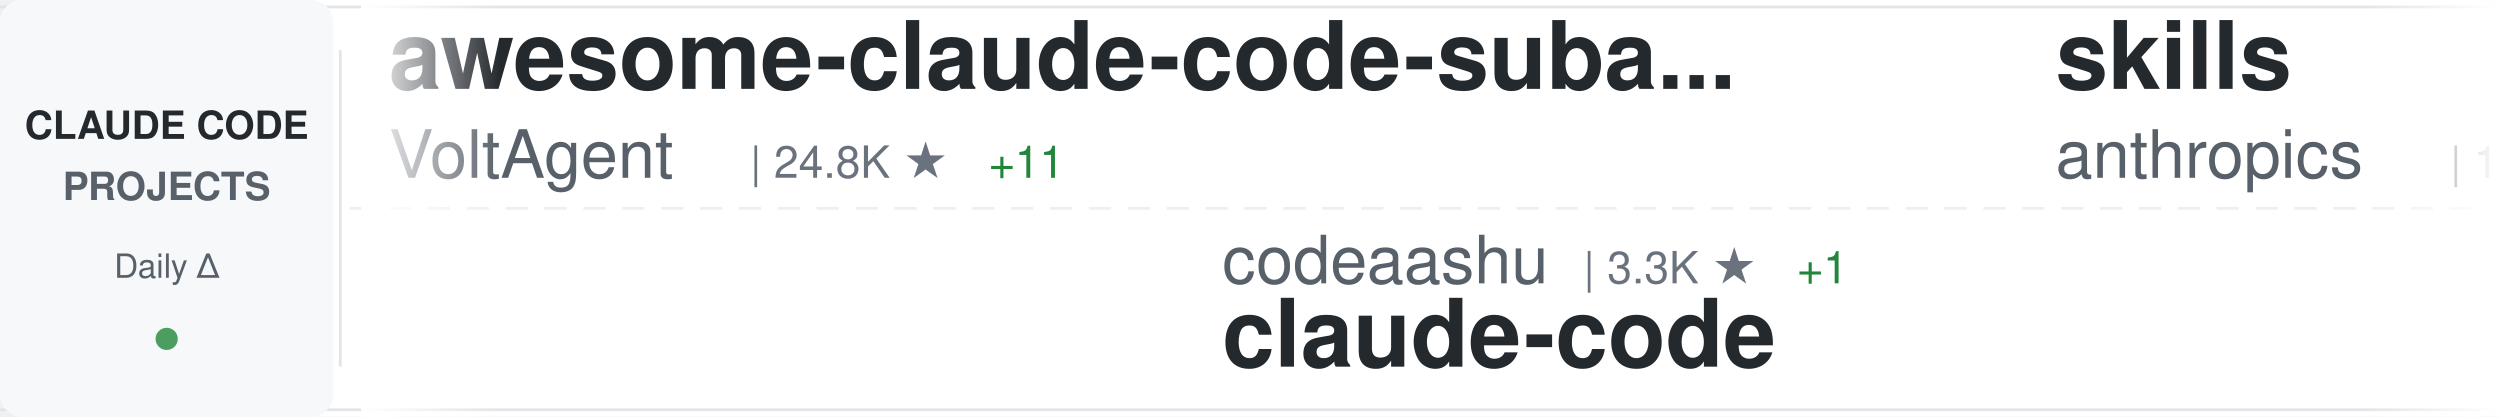
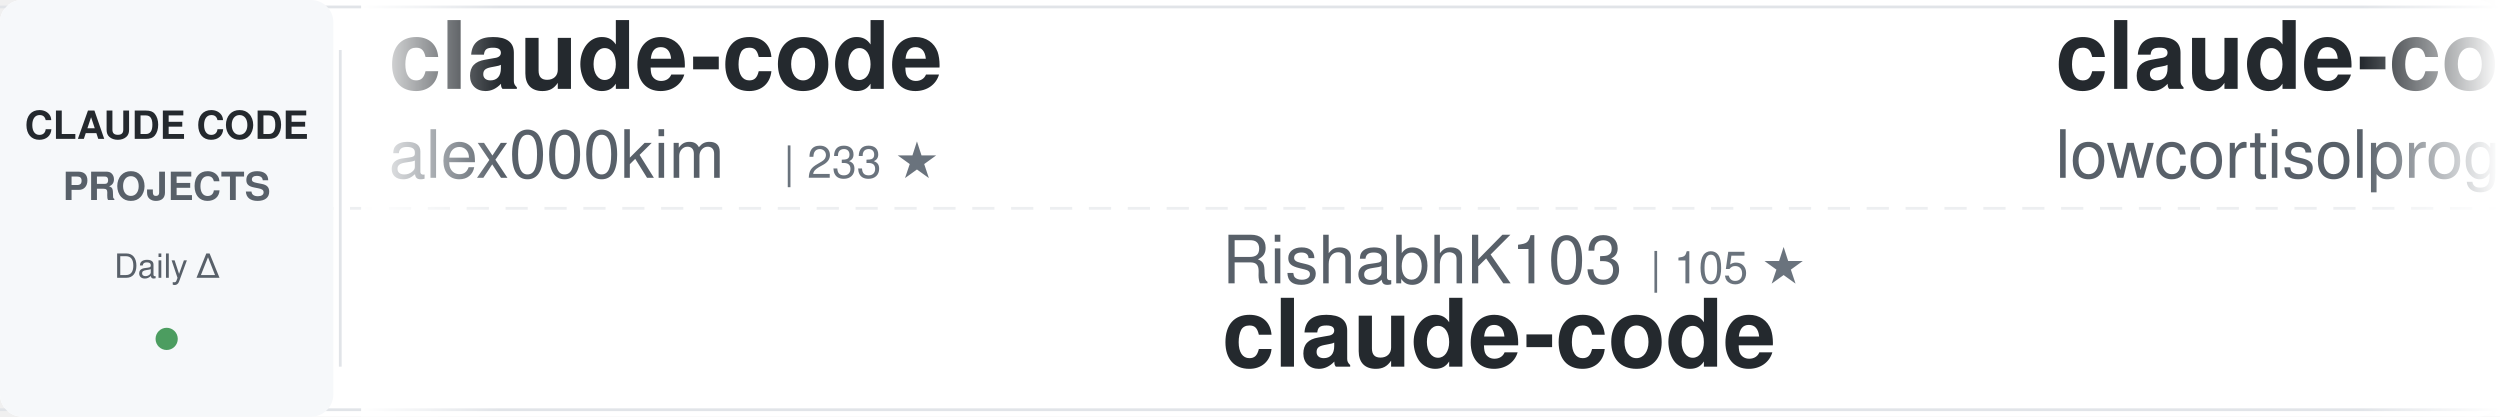
<svg xmlns="http://www.w3.org/2000/svg" width="900" height="150">
  <defs>
    <linearGradient id="awesomeLeftFade" x1="0%" y1="0%" x2="100%" y2="0%">
      <stop offset="0%" style="stop-color:#ffffff;stop-opacity:1" />
      <stop offset="100%" style="stop-color:#ffffff;stop-opacity:0" />
    </linearGradient>
    <linearGradient id="awesomeRightFade" x1="0%" y1="0%" x2="100%" y2="0%">
      <stop offset="0%" style="stop-color:#ffffff;stop-opacity:0" />
      <stop offset="100%" style="stop-color:#ffffff;stop-opacity:1" />
    </linearGradient>
  </defs>
  <rect width="900" height="150" fill="#ffffff" rx="8" />
  <rect x="0" y="2" width="900" height="1" fill="#e1e4e8" />
  <rect x="0" y="147" width="900" height="1" fill="#e1e4e8" />
  <line x1="0" y1="75" x2="900" y2="75" stroke="#e1e4e8" stroke-width="1" stroke-dasharray="8 6" opacity="0.6" />
  <rect x="0" y="0" width="120" height="150" fill="#f6f8fa" rx="8" />
  <text x="60" y="50" font-family="-apple-system, BlinkMacSystemFont, 'Segoe UI', Helvetica, Arial, sans-serif" font-size="14" font-weight="600" fill="#24292e" text-anchor="middle">CLAUDE CODE</text>
  <text x="60" y="72" font-family="-apple-system, BlinkMacSystemFont, 'Segoe UI', Helvetica, Arial, sans-serif" font-size="14" font-weight="600" fill="#586069" text-anchor="middle">PROJECTS</text>
  <text x="60" y="100" font-family="-apple-system, BlinkMacSystemFont, 'Segoe UI', Helvetica, Arial, sans-serif" font-size="12" font-weight="500" fill="#586069" text-anchor="middle">Daily Δ</text>
  <circle cx="60" cy="122" r="4" fill="#22863a" opacity="0.8" />
  <rect x="122" y="18" width="1" height="114" fill="#e1e4e8" />
  <clipPath id="awesomeTickerClip">
    <rect x="130" y="0" width="770" height="150" />
  </clipPath>
  <g clip-path="url(#awesomeTickerClip)">
    <g id="awesomeTickerItems">
      <animateTransform attributeName="transform" attributeType="XML" type="translate" from="0 0" to="-3000 0" dur="54s" repeatCount="indefinite" />
      <g transform="translate(0, 0)">
-         <text x="140" y="32" font-family="-apple-system, BlinkMacSystemFont, 'Segoe UI', Helvetica, Arial, sans-serif" font-size="34" font-weight="600" fill="#24292e">awesome-claude-code-suba...</text>
-         <text x="140" y="64" font-family="-apple-system, BlinkMacSystemFont, 'Segoe UI', Helvetica, Arial, sans-serif" font-size="24" font-weight="400" fill="#586069">VoltAgent</text>
-         <text x="270" y="64" font-family="-apple-system, BlinkMacSystemFont, 'Segoe UI', Helvetica, Arial, sans-serif" font-size="16" font-weight="500" fill="#6a737d">| 24.8K ★</text>
-         <text x="356" y="64" font-family="-apple-system, BlinkMacSystemFont, 'Segoe UI', Helvetica, Arial, sans-serif" font-size="16" font-weight="500" fill="#22863a"> +11</text>
+         <text x="140" y="32" font-family="-apple-system, BlinkMacSystemFont, 'Segoe UI', Helvetica, Arial, sans-serif" font-size="34" font-weight="600" fill="#24292e">claude-code</text>
+         <text x="140" y="64" font-family="-apple-system, BlinkMacSystemFont, 'Segoe UI', Helvetica, Arial, sans-serif" font-size="24" font-weight="400" fill="#586069">alex000kim</text>
+         <text x="282" y="64" font-family="-apple-system, BlinkMacSystemFont, 'Segoe UI', Helvetica, Arial, sans-serif" font-size="16" font-weight="500" fill="#6a737d">| 233 ★</text>
      </g>
      <g transform="translate(300, 0)">
-         <text x="140" y="102" font-family="-apple-system, BlinkMacSystemFont, 'Segoe UI', Helvetica, Arial, sans-serif" font-size="24" font-weight="400" fill="#586069">codeaashu</text>
-         <text x="270" y="102" font-family="-apple-system, BlinkMacSystemFont, 'Segoe UI', Helvetica, Arial, sans-serif" font-size="16" font-weight="500" fill="#6a737d">| 3.3K ★</text>
-         <text x="347" y="102" font-family="-apple-system, BlinkMacSystemFont, 'Segoe UI', Helvetica, Arial, sans-serif" font-size="16" font-weight="500" fill="#22863a"> +1</text>
+         <text x="140" y="102" font-family="-apple-system, BlinkMacSystemFont, 'Segoe UI', Helvetica, Arial, sans-serif" font-size="24" font-weight="400" fill="#586069">RishabhK103</text>
+         <text x="294" y="102" font-family="-apple-system, BlinkMacSystemFont, 'Segoe UI', Helvetica, Arial, sans-serif" font-size="16" font-weight="500" fill="#6a737d">| 105 ★</text>
        <text x="140" y="132" font-family="-apple-system, BlinkMacSystemFont, 'Segoe UI', Helvetica, Arial, sans-serif" font-size="34" font-weight="600" fill="#24292e">claude-code</text>
      </g>
      <g transform="translate(600, 0)">
-         <text x="140" y="32" font-family="-apple-system, BlinkMacSystemFont, 'Segoe UI', Helvetica, Arial, sans-serif" font-size="34" font-weight="600" fill="#24292e">skills</text>
-         <text x="140" y="64" font-family="-apple-system, BlinkMacSystemFont, 'Segoe UI', Helvetica, Arial, sans-serif" font-size="24" font-weight="400" fill="#586069">anthropics</text>
-         <text x="282" y="64" font-family="-apple-system, BlinkMacSystemFont, 'Segoe UI', Helvetica, Arial, sans-serif" font-size="16" font-weight="500" fill="#6a737d">| 172.8K ★</text>
-         <text x="377" y="64" font-family="-apple-system, BlinkMacSystemFont, 'Segoe UI', Helvetica, Arial, sans-serif" font-size="16" font-weight="500" fill="#22863a"> +63</text>
+         <text x="140" y="32" font-family="-apple-system, BlinkMacSystemFont, 'Segoe UI', Helvetica, Arial, sans-serif" font-size="34" font-weight="600" fill="#24292e">claude-code</text>
+         <text x="140" y="64" font-family="-apple-system, BlinkMacSystemFont, 'Segoe UI', Helvetica, Arial, sans-serif" font-size="24" font-weight="400" fill="#586069">lowcortisolprogrammer</text>
+         <text x="414" y="64" font-family="-apple-system, BlinkMacSystemFont, 'Segoe UI', Helvetica, Arial, sans-serif" font-size="16" font-weight="500" fill="#6a737d">| 171 ★</text>
      </g>
      <g transform="translate(900, 0)">
-         <text x="140" y="102" font-family="-apple-system, BlinkMacSystemFont, 'Segoe UI', Helvetica, Arial, sans-serif" font-size="24" font-weight="400" fill="#586069">huangjia2019</text>
-         <text x="306" y="102" font-family="-apple-system, BlinkMacSystemFont, 'Segoe UI', Helvetica, Arial, sans-serif" font-size="16" font-weight="500" fill="#6a737d">| 1.1K ★</text>
-         <text x="383" y="102" font-family="-apple-system, BlinkMacSystemFont, 'Segoe UI', Helvetica, Arial, sans-serif" font-size="16" font-weight="500" fill="#22863a"> +2</text>
-         <text x="140" y="132" font-family="-apple-system, BlinkMacSystemFont, 'Segoe UI', Helvetica, Arial, sans-serif" font-size="34" font-weight="600" fill="#24292e">claude-code-engineering</text>
+         <text x="140" y="102" font-family="-apple-system, BlinkMacSystemFont, 'Segoe UI', Helvetica, Arial, sans-serif" font-size="24" font-weight="400" fill="#586069">digitalsamba</text>
+         <text x="306" y="102" font-family="-apple-system, BlinkMacSystemFont, 'Segoe UI', Helvetica, Arial, sans-serif" font-size="16" font-weight="500" fill="#6a737d">| 2.0K ★</text>
+         <text x="383" y="102" font-family="-apple-system, BlinkMacSystemFont, 'Segoe UI', Helvetica, Arial, sans-serif" font-size="16" font-weight="500" fill="#22863a"> +1</text>
+         <text x="140" y="132" font-family="-apple-system, BlinkMacSystemFont, 'Segoe UI', Helvetica, Arial, sans-serif" font-size="34" font-weight="600" fill="#24292e">claude-code-video-toolki...</text>
      </g>
      <g transform="translate(1200, 0)">
-         <text x="140" y="32" font-family="-apple-system, BlinkMacSystemFont, 'Segoe UI', Helvetica, Arial, sans-serif" font-size="34" font-weight="600" fill="#24292e">Claude-Code-Game-Studios</text>
-         <text x="140" y="64" font-family="-apple-system, BlinkMacSystemFont, 'Segoe UI', Helvetica, Arial, sans-serif" font-size="24" font-weight="400" fill="#586069">Donchitos</text>
-         <text x="270" y="64" font-family="-apple-system, BlinkMacSystemFont, 'Segoe UI', Helvetica, Arial, sans-serif" font-size="16" font-weight="500" fill="#6a737d">| 24.7K ★</text>
-         <text x="356" y="64" font-family="-apple-system, BlinkMacSystemFont, 'Segoe UI', Helvetica, Arial, sans-serif" font-size="16" font-weight="500" fill="#22863a"> +9</text>
+         <text x="140" y="32" font-family="-apple-system, BlinkMacSystemFont, 'Segoe UI', Helvetica, Arial, sans-serif" font-size="34" font-weight="600" fill="#24292e">claude-code-settings</text>
+         <text x="140" y="64" font-family="-apple-system, BlinkMacSystemFont, 'Segoe UI', Helvetica, Arial, sans-serif" font-size="24" font-weight="400" fill="#586069">feiskyer</text>
+         <text x="258" y="64" font-family="-apple-system, BlinkMacSystemFont, 'Segoe UI', Helvetica, Arial, sans-serif" font-size="16" font-weight="500" fill="#6a737d">| 1.6K ★</text>
+         <text x="335" y="64" font-family="-apple-system, BlinkMacSystemFont, 'Segoe UI', Helvetica, Arial, sans-serif" font-size="16" font-weight="500" fill="#cb2431"> -1</text>
      </g>
      <g transform="translate(1500, 0)">
-         <text x="140" y="102" font-family="-apple-system, BlinkMacSystemFont, 'Segoe UI', Helvetica, Arial, sans-serif" font-size="24" font-weight="400" fill="#586069">kodu-ai</text>
-         <text x="246" y="102" font-family="-apple-system, BlinkMacSystemFont, 'Segoe UI', Helvetica, Arial, sans-serif" font-size="16" font-weight="500" fill="#6a737d">| 5.2K ★</text>
-         <text x="140" y="132" font-family="-apple-system, BlinkMacSystemFont, 'Segoe UI', Helvetica, Arial, sans-serif" font-size="34" font-weight="600" fill="#24292e">claude-coder</text>
+         <text x="140" y="102" font-family="-apple-system, BlinkMacSystemFont, 'Segoe UI', Helvetica, Arial, sans-serif" font-size="24" font-weight="400" fill="#586069">wanshuiyin</text>
+         <text x="282" y="102" font-family="-apple-system, BlinkMacSystemFont, 'Segoe UI', Helvetica, Arial, sans-serif" font-size="16" font-weight="500" fill="#6a737d">| 15.5K ★</text>
+         <text x="368" y="102" font-family="-apple-system, BlinkMacSystemFont, 'Segoe UI', Helvetica, Arial, sans-serif" font-size="16" font-weight="500" fill="#22863a"> +8</text>
+         <text x="140" y="132" font-family="-apple-system, BlinkMacSystemFont, 'Segoe UI', Helvetica, Arial, sans-serif" font-size="34" font-weight="600" fill="#24292e">Auto-claude-code-researc...</text>
      </g>
      <g transform="translate(1800, 0)">
        <text x="140" y="32" font-family="-apple-system, BlinkMacSystemFont, 'Segoe UI', Helvetica, Arial, sans-serif" font-size="34" font-weight="600" fill="#24292e">claude-code</text>
-         <text x="140" y="64" font-family="-apple-system, BlinkMacSystemFont, 'Segoe UI', Helvetica, Arial, sans-serif" font-size="24" font-weight="400" fill="#586069">mehmoodosman</text>
-         <text x="306" y="64" font-family="-apple-system, BlinkMacSystemFont, 'Segoe UI', Helvetica, Arial, sans-serif" font-size="16" font-weight="500" fill="#6a737d">| 173 ★</text>
+         <text x="140" y="64" font-family="-apple-system, BlinkMacSystemFont, 'Segoe UI', Helvetica, Arial, sans-serif" font-size="24" font-weight="400" fill="#586069">ochamber</text>
+         <text x="258" y="64" font-family="-apple-system, BlinkMacSystemFont, 'Segoe UI', Helvetica, Arial, sans-serif" font-size="16" font-weight="500" fill="#6a737d">| 1 ★</text>
      </g>
      <g transform="translate(2100, 0)">
-         <text x="140" y="102" font-family="-apple-system, BlinkMacSystemFont, 'Segoe UI', Helvetica, Arial, sans-serif" font-size="24" font-weight="400" fill="#586069">musistudio</text>
-         <text x="282" y="102" font-family="-apple-system, BlinkMacSystemFont, 'Segoe UI', Helvetica, Arial, sans-serif" font-size="16" font-weight="500" fill="#6a737d">| 37.0K ★</text>
-         <text x="368" y="102" font-family="-apple-system, BlinkMacSystemFont, 'Segoe UI', Helvetica, Arial, sans-serif" font-size="16" font-weight="500" fill="#22863a"> +16</text>
-         <text x="140" y="132" font-family="-apple-system, BlinkMacSystemFont, 'Segoe UI', Helvetica, Arial, sans-serif" font-size="34" font-weight="600" fill="#24292e">claude-code-router</text>
+         <text x="140" y="102" font-family="-apple-system, BlinkMacSystemFont, 'Segoe UI', Helvetica, Arial, sans-serif" font-size="24" font-weight="400" fill="#586069">pengchengneo</text>
+         <text x="306" y="102" font-family="-apple-system, BlinkMacSystemFont, 'Segoe UI', Helvetica, Arial, sans-serif" font-size="16" font-weight="500" fill="#6a737d">| 1.8K ★</text>
+         <text x="383" y="102" font-family="-apple-system, BlinkMacSystemFont, 'Segoe UI', Helvetica, Arial, sans-serif" font-size="16" font-weight="500" fill="#22863a"> +1</text>
+         <text x="140" y="132" font-family="-apple-system, BlinkMacSystemFont, 'Segoe UI', Helvetica, Arial, sans-serif" font-size="34" font-weight="600" fill="#24292e">Claude-Code</text>
      </g>
      <g transform="translate(2400, 0)">
-         <text x="140" y="32" font-family="-apple-system, BlinkMacSystemFont, 'Segoe UI', Helvetica, Arial, sans-serif" font-size="34" font-weight="600" fill="#24292e">claude-code-guide</text>
-         <text x="140" y="64" font-family="-apple-system, BlinkMacSystemFont, 'Segoe UI', Helvetica, Arial, sans-serif" font-size="24" font-weight="400" fill="#586069">zebbern</text>
-         <text x="246" y="64" font-family="-apple-system, BlinkMacSystemFont, 'Segoe UI', Helvetica, Arial, sans-serif" font-size="16" font-weight="500" fill="#6a737d">| 4.6K ★</text>
+         <text x="140" y="32" font-family="-apple-system, BlinkMacSystemFont, 'Segoe UI', Helvetica, Arial, sans-serif" font-size="34" font-weight="600" fill="#24292e">edmunds-claude-code</text>
+         <text x="140" y="64" font-family="-apple-system, BlinkMacSystemFont, 'Segoe UI', Helvetica, Arial, sans-serif" font-size="24" font-weight="400" fill="#586069">edmund-io</text>
+         <text x="270" y="64" font-family="-apple-system, BlinkMacSystemFont, 'Segoe UI', Helvetica, Arial, sans-serif" font-size="16" font-weight="500" fill="#6a737d">| 1.5K ★</text>
      </g>
      <g transform="translate(2700, 0)">
-         <text x="140" y="102" font-family="-apple-system, BlinkMacSystemFont, 'Segoe UI', Helvetica, Arial, sans-serif" font-size="24" font-weight="400" fill="#586069">jarmuine</text>
-         <text x="258" y="102" font-family="-apple-system, BlinkMacSystemFont, 'Segoe UI', Helvetica, Arial, sans-serif" font-size="16" font-weight="500" fill="#6a737d">| 2.3K ★</text>
-         <text x="140" y="132" font-family="-apple-system, BlinkMacSystemFont, 'Segoe UI', Helvetica, Arial, sans-serif" font-size="34" font-weight="600" fill="#24292e">claude-code</text>
+         <text x="140" y="102" font-family="-apple-system, BlinkMacSystemFont, 'Segoe UI', Helvetica, Arial, sans-serif" font-size="24" font-weight="400" fill="#586069">anthropics</text>
+         <text x="282" y="102" font-family="-apple-system, BlinkMacSystemFont, 'Segoe UI', Helvetica, Arial, sans-serif" font-size="16" font-weight="500" fill="#6a737d">| 963 ★</text>
+         <text x="140" y="132" font-family="-apple-system, BlinkMacSystemFont, 'Segoe UI', Helvetica, Arial, sans-serif" font-size="34" font-weight="600" fill="#24292e">claude-code-base-action</text>
      </g>
      <g transform="translate(3000, 0)">
-         <text x="140" y="32" font-family="-apple-system, BlinkMacSystemFont, 'Segoe UI', Helvetica, Arial, sans-serif" font-size="34" font-weight="600" fill="#24292e">awesome-claude-code-suba...</text>
-         <text x="140" y="64" font-family="-apple-system, BlinkMacSystemFont, 'Segoe UI', Helvetica, Arial, sans-serif" font-size="24" font-weight="400" fill="#586069">VoltAgent</text>
-         <text x="270" y="64" font-family="-apple-system, BlinkMacSystemFont, 'Segoe UI', Helvetica, Arial, sans-serif" font-size="16" font-weight="500" fill="#6a737d">| 24.8K ★</text>
-         <text x="356" y="64" font-family="-apple-system, BlinkMacSystemFont, 'Segoe UI', Helvetica, Arial, sans-serif" font-size="16" font-weight="500" fill="#22863a"> +11</text>
+         <text x="140" y="32" font-family="-apple-system, BlinkMacSystemFont, 'Segoe UI', Helvetica, Arial, sans-serif" font-size="34" font-weight="600" fill="#24292e">claude-code</text>
+         <text x="140" y="64" font-family="-apple-system, BlinkMacSystemFont, 'Segoe UI', Helvetica, Arial, sans-serif" font-size="24" font-weight="400" fill="#586069">alex000kim</text>
+         <text x="282" y="64" font-family="-apple-system, BlinkMacSystemFont, 'Segoe UI', Helvetica, Arial, sans-serif" font-size="16" font-weight="500" fill="#6a737d">| 233 ★</text>
      </g>
      <g transform="translate(3300, 0)">
-         <text x="140" y="102" font-family="-apple-system, BlinkMacSystemFont, 'Segoe UI', Helvetica, Arial, sans-serif" font-size="24" font-weight="400" fill="#586069">codeaashu</text>
-         <text x="270" y="102" font-family="-apple-system, BlinkMacSystemFont, 'Segoe UI', Helvetica, Arial, sans-serif" font-size="16" font-weight="500" fill="#6a737d">| 3.3K ★</text>
-         <text x="347" y="102" font-family="-apple-system, BlinkMacSystemFont, 'Segoe UI', Helvetica, Arial, sans-serif" font-size="16" font-weight="500" fill="#22863a"> +1</text>
+         <text x="140" y="102" font-family="-apple-system, BlinkMacSystemFont, 'Segoe UI', Helvetica, Arial, sans-serif" font-size="24" font-weight="400" fill="#586069">RishabhK103</text>
+         <text x="294" y="102" font-family="-apple-system, BlinkMacSystemFont, 'Segoe UI', Helvetica, Arial, sans-serif" font-size="16" font-weight="500" fill="#6a737d">| 105 ★</text>
        <text x="140" y="132" font-family="-apple-system, BlinkMacSystemFont, 'Segoe UI', Helvetica, Arial, sans-serif" font-size="34" font-weight="600" fill="#24292e">claude-code</text>
      </g>
      <g transform="translate(3600, 0)">
-         <text x="140" y="32" font-family="-apple-system, BlinkMacSystemFont, 'Segoe UI', Helvetica, Arial, sans-serif" font-size="34" font-weight="600" fill="#24292e">skills</text>
-         <text x="140" y="64" font-family="-apple-system, BlinkMacSystemFont, 'Segoe UI', Helvetica, Arial, sans-serif" font-size="24" font-weight="400" fill="#586069">anthropics</text>
-         <text x="282" y="64" font-family="-apple-system, BlinkMacSystemFont, 'Segoe UI', Helvetica, Arial, sans-serif" font-size="16" font-weight="500" fill="#6a737d">| 172.8K ★</text>
-         <text x="377" y="64" font-family="-apple-system, BlinkMacSystemFont, 'Segoe UI', Helvetica, Arial, sans-serif" font-size="16" font-weight="500" fill="#22863a"> +63</text>
+         <text x="140" y="32" font-family="-apple-system, BlinkMacSystemFont, 'Segoe UI', Helvetica, Arial, sans-serif" font-size="34" font-weight="600" fill="#24292e">claude-code</text>
+         <text x="140" y="64" font-family="-apple-system, BlinkMacSystemFont, 'Segoe UI', Helvetica, Arial, sans-serif" font-size="24" font-weight="400" fill="#586069">lowcortisolprogrammer</text>
+         <text x="414" y="64" font-family="-apple-system, BlinkMacSystemFont, 'Segoe UI', Helvetica, Arial, sans-serif" font-size="16" font-weight="500" fill="#6a737d">| 171 ★</text>
      </g>
      <g transform="translate(3900, 0)">
-         <text x="140" y="102" font-family="-apple-system, BlinkMacSystemFont, 'Segoe UI', Helvetica, Arial, sans-serif" font-size="24" font-weight="400" fill="#586069">huangjia2019</text>
-         <text x="306" y="102" font-family="-apple-system, BlinkMacSystemFont, 'Segoe UI', Helvetica, Arial, sans-serif" font-size="16" font-weight="500" fill="#6a737d">| 1.1K ★</text>
-         <text x="383" y="102" font-family="-apple-system, BlinkMacSystemFont, 'Segoe UI', Helvetica, Arial, sans-serif" font-size="16" font-weight="500" fill="#22863a"> +2</text>
-         <text x="140" y="132" font-family="-apple-system, BlinkMacSystemFont, 'Segoe UI', Helvetica, Arial, sans-serif" font-size="34" font-weight="600" fill="#24292e">claude-code-engineering</text>
+         <text x="140" y="102" font-family="-apple-system, BlinkMacSystemFont, 'Segoe UI', Helvetica, Arial, sans-serif" font-size="24" font-weight="400" fill="#586069">digitalsamba</text>
+         <text x="306" y="102" font-family="-apple-system, BlinkMacSystemFont, 'Segoe UI', Helvetica, Arial, sans-serif" font-size="16" font-weight="500" fill="#6a737d">| 2.0K ★</text>
+         <text x="383" y="102" font-family="-apple-system, BlinkMacSystemFont, 'Segoe UI', Helvetica, Arial, sans-serif" font-size="16" font-weight="500" fill="#22863a"> +1</text>
+         <text x="140" y="132" font-family="-apple-system, BlinkMacSystemFont, 'Segoe UI', Helvetica, Arial, sans-serif" font-size="34" font-weight="600" fill="#24292e">claude-code-video-toolki...</text>
      </g>
    </g>
  </g>
  <rect x="130" y="0" width="50" height="150" fill="url(#awesomeLeftFade)" />
  <rect x="850" y="0" width="50" height="150" fill="url(#awesomeRightFade)" />
</svg>
